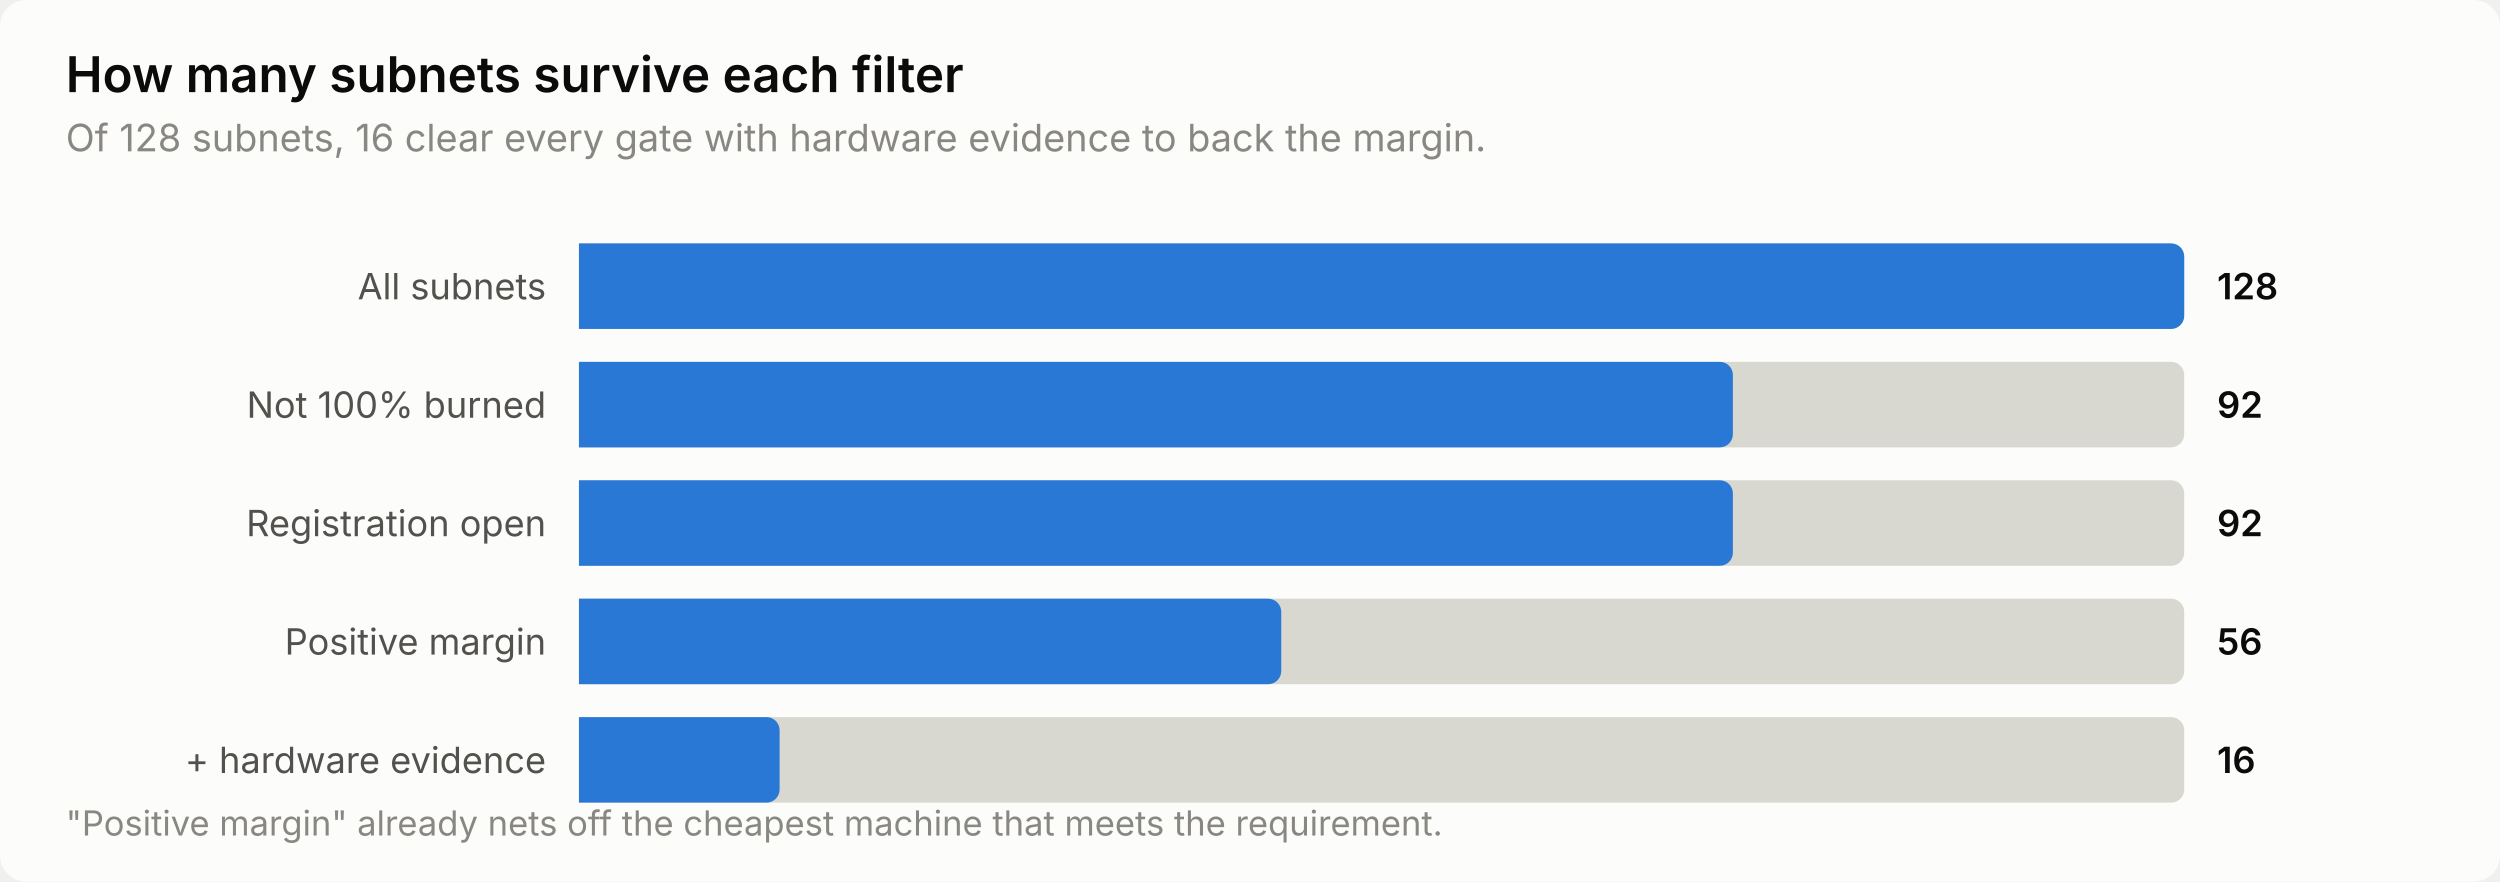
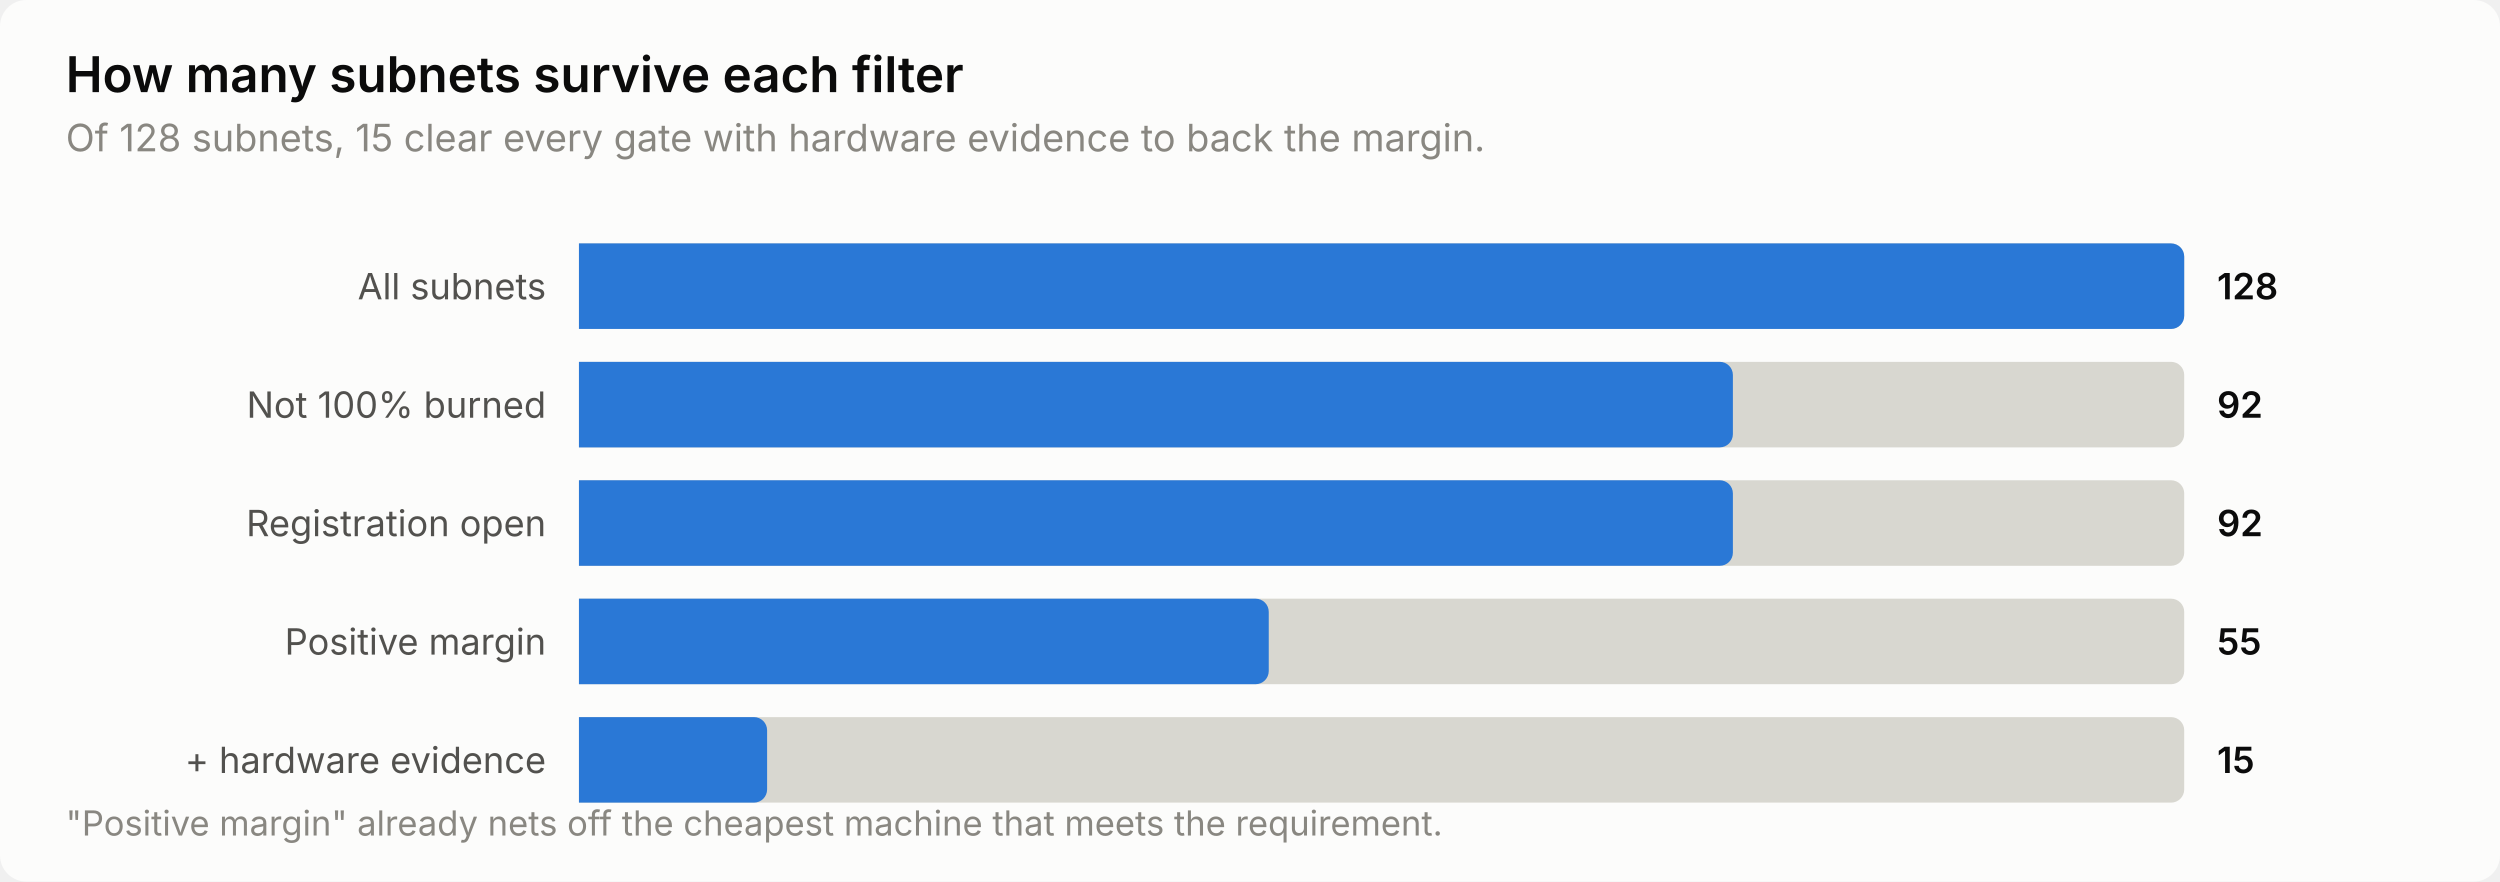
<svg xmlns="http://www.w3.org/2000/svg" width="760" height="268" viewBox="0 0 760 268" role="img" aria-label="How many subnets survive each filter">
  <style>
    text { font-family: system-ui, -apple-system, 'Segoe UI', sans-serif; }
    .t-title { font-size: 15px; font-weight: 600; }
    .t-sub { font-size: 11.5px; }
    .t-lab { font-size: 11px; }
    .t-val { font-size: 11px; font-weight: 600; font-variant-numeric: tabular-nums; }
    .t-tick { font-size: 10.5px; font-variant-numeric: tabular-nums; }

    .surface { fill: #fcfcfb; }
    .ink { fill: #0b0b0b; }
    .ink2 { fill: #52514e; }
    .muted { fill: #898781; }
    .grid { stroke: #e1e0d9; }
    .axis { stroke: #c3c2b7; }
    .accent { fill: #2a78d6; }
    .critical { fill: #d03b3b; }
    .deemph { fill: #d8d7d0; }

    @media (prefers-color-scheme: dark) {
      .surface { fill: #1a1a19; }
      .ink { fill: #ffffff; }
      .ink2 { fill: #c3c2b7; }
      .muted { fill: #898781; }
      .grid { stroke: #2c2c2a; }
      .axis { stroke: #383835; }
      .accent { fill: #3987e5; }
      .deemph { fill: #3a3a37; }
    }
</style>
  <rect class="surface" width="760" height="268" rx="8" />
  <text class="ink t-title" x="20" y="28">How many subnets survive each filter</text>
-   <text class="muted t-sub" x="20" y="46">Of 128 subnets, 16 clear every gate with hardware evidence to back the margin.</text>
+   <text class="muted t-sub" x="20" y="46">Of 128 subnets, 15 clear every gate with hardware evidence to back the margin.</text>
  <text class="ink2 t-lab" x="166" y="91" text-anchor="end">All subnets</text>
  <path class="deemph" d="M176.0,74.0 H660.0 a4.0,4.0 0 0 1 4.0,4.0 V96.0 a4.0,4.0 0 0 1 -4.0,4.0 H176.0 Z" />
  <path class="accent" d="M176.0,74.0 H660.0 a4.0,4.0 0 0 1 4.0,4.0 V96.0 a4.0,4.0 0 0 1 -4.0,4.0 H176.0 Z" />
  <text class="ink t-val" x="674" y="91">128</text>
  <text class="ink2 t-lab" x="166" y="127" text-anchor="end">Not 100% burned</text>
  <path class="deemph" d="M176.0,110.0 H660.0 a4.0,4.0 0 0 1 4.0,4.0 V132.0 a4.0,4.0 0 0 1 -4.0,4.0 H176.0 Z" />
  <path class="accent" d="M176.0,110.0 H522.8 a4.0,4.0 0 0 1 4.0,4.0 V132.0 a4.0,4.0 0 0 1 -4.0,4.0 H176.0 Z" />
  <text class="ink t-val" x="674" y="127">92</text>
  <text class="ink2 t-lab" x="166" y="163" text-anchor="end">Registration open</text>
  <path class="deemph" d="M176.0,146.0 H660.0 a4.0,4.0 0 0 1 4.0,4.0 V168.0 a4.0,4.0 0 0 1 -4.0,4.0 H176.0 Z" />
  <path class="accent" d="M176.0,146.0 H522.8 a4.0,4.0 0 0 1 4.0,4.0 V168.0 a4.0,4.0 0 0 1 -4.0,4.0 H176.0 Z" />
  <text class="ink t-val" x="674" y="163">92</text>
  <text class="ink2 t-lab" x="166" y="199" text-anchor="end">Positive margin</text>
  <path class="deemph" d="M176.0,182.0 H660.0 a4.0,4.0 0 0 1 4.0,4.0 V204.0 a4.0,4.0 0 0 1 -4.0,4.0 H176.0 Z" />
-   <path class="accent" d="M176.0,182.0 H385.5 a4.0,4.0 0 0 1 4.0,4.0 V204.0 a4.0,4.0 0 0 1 -4.0,4.0 H176.0 Z" />
-   <text class="ink t-val" x="674" y="199">56</text>
+   <path class="accent" d="M176.0,182.0 H381.7 a4.0,4.0 0 0 1 4.0,4.0 V204.0 a4.0,4.0 0 0 1 -4.0,4.0 H176.0 Z" />
+   <text class="ink t-val" x="674" y="199">55</text>
  <text class="ink2 t-lab" x="166" y="235" text-anchor="end">+ hardware evidence</text>
  <path class="deemph" d="M176.0,218.0 H660.0 a4.0,4.0 0 0 1 4.0,4.0 V240.0 a4.0,4.0 0 0 1 -4.0,4.0 H176.0 Z" />
-   <path class="accent" d="M176.0,218.0 H233.0 a4.0,4.0 0 0 1 4.0,4.0 V240.0 a4.0,4.0 0 0 1 -4.0,4.0 H176.0 Z" />
-   <text class="ink t-val" x="674" y="235">16</text>
+   <path class="accent" d="M176.0,218.0 H229.2 a4.0,4.0 0 0 1 4.0,4.0 V240.0 a4.0,4.0 0 0 1 -4.0,4.0 H176.0 Z" />
+   <text class="ink t-val" x="674" y="235">15</text>
  <text class="muted t-tick" x="20" y="254">"Positive margin" already nets off the cheapest machine that meets the requirement.</text>
</svg>
